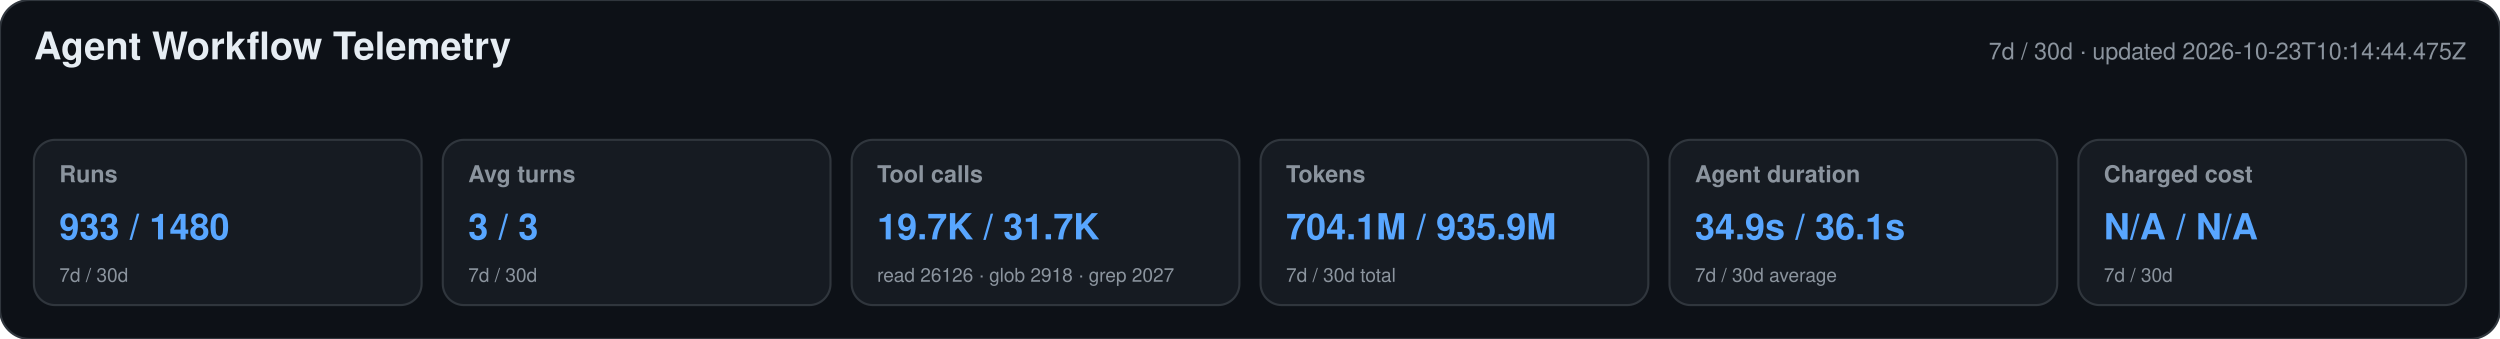
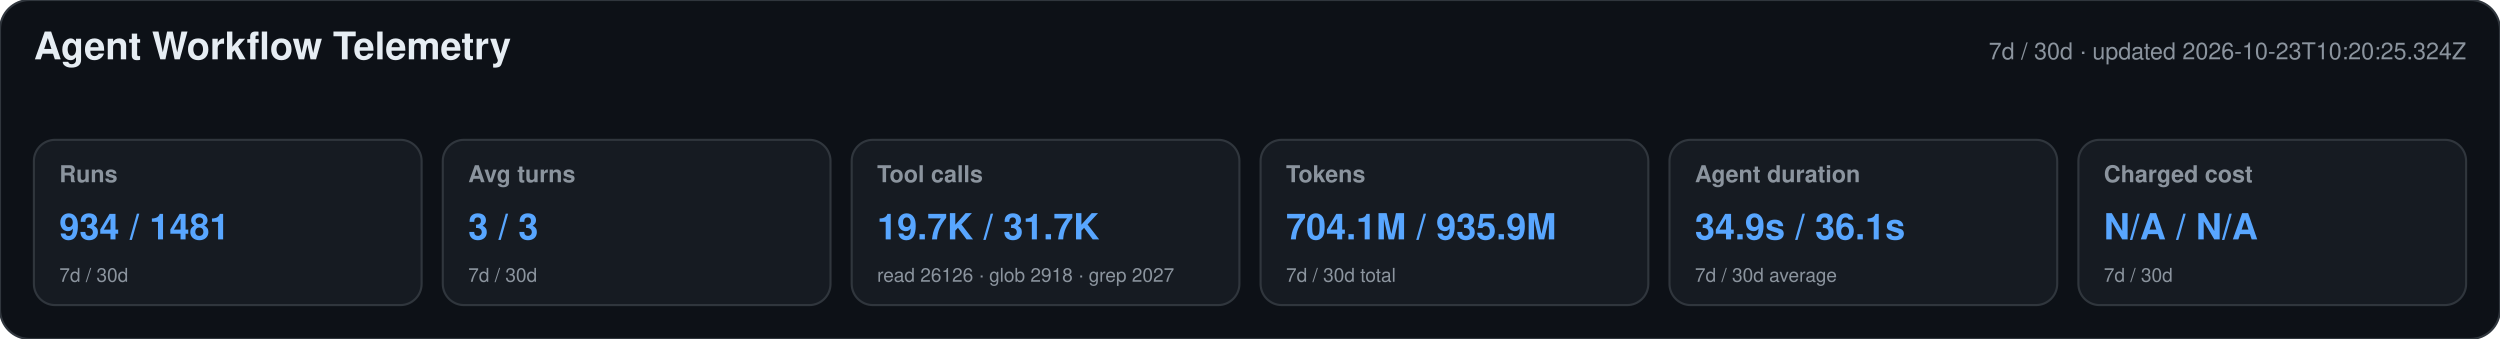
<svg xmlns="http://www.w3.org/2000/svg" width="1180" height="160" viewBox="0 0 1180 160" role="img" aria-labelledby="title desc">
  <style>text{font-family:-apple-system,BlinkMacSystemFont,"Segoe UI",Helvetica,Arial,sans-serif}.heading{font-size:18px;font-weight:650;fill:#e6edf3}.meta,.label,.secondary{fill:#8b949e}.meta,.label{font-size:11px}.label{font-weight:600}.primary{font-size:17px;font-weight:700;fill:#58a6ff}.secondary{font-size:9px}</style>
  <rect width="1180" height="160" rx="14" fill="#0d1117" stroke="#30363d" />
  <text x="16" y="28" class="heading">Agent Workflow Telemetry</text>
-   <text x="1164" y="28" text-anchor="end" class="meta">7d / 30d · updated 2026-10-23T10:14:44.475Z</text>
+   <text x="1164" y="28" text-anchor="end" class="meta">7d / 30d · updated 2026-10-23T10:20:25.324Z</text>
  <g>
    <rect x="16" y="66" width="183" height="78" rx="10" fill="#161b22" stroke="#30363d" />
    <text x="28" y="86" class="label">Runs</text>
-     <text x="28" y="113" class="primary">933 / 1480</text>
+     <text x="28" y="113" class="primary">934 / 1481</text>
    <text x="28" y="133" class="secondary">7d / 30d</text>
  </g>
  <g>
    <rect x="209" y="66" width="183" height="78" rx="10" fill="#161b22" stroke="#30363d" />
    <text x="221" y="86" class="label">Avg turns</text>
    <text x="221" y="113" class="primary">3 / 3</text>
    <text x="221" y="133" class="secondary">7d / 30d</text>
  </g>
  <g>
    <rect x="402" y="66" width="183" height="78" rx="10" fill="#161b22" stroke="#30363d" />
    <text x="414" y="86" class="label">Tool calls</text>
    <text x="414" y="113" class="primary">19.7K / 31.7K</text>
    <text x="414" y="133" class="secondary">read 26126 · glob 2918 · grep 2027</text>
  </g>
  <g>
    <rect x="595" y="66" width="183" height="78" rx="10" fill="#161b22" stroke="#30363d" />
    <text x="607" y="86" class="label">Tokens</text>
    <text x="607" y="113" class="primary">704.1M / 935.9M</text>
    <text x="607" y="133" class="secondary">7d / 30d total</text>
  </g>
  <g>
    <rect x="788" y="66" width="183" height="78" rx="10" fill="#161b22" stroke="#30363d" />
    <text x="800" y="86" class="label">Agent duration</text>
    <text x="800" y="113" class="primary">34.9s / 36.1s</text>
    <text x="800" y="133" class="secondary">7d / 30d average</text>
  </g>
  <g>
    <rect x="981" y="66" width="183" height="78" rx="10" fill="#161b22" stroke="#30363d" />
    <text x="993" y="86" class="label">Charged cost</text>
    <text x="993" y="113" class="primary">N/A / N/A</text>
    <text x="993" y="133" class="secondary">7d / 30d</text>
  </g>
</svg>
